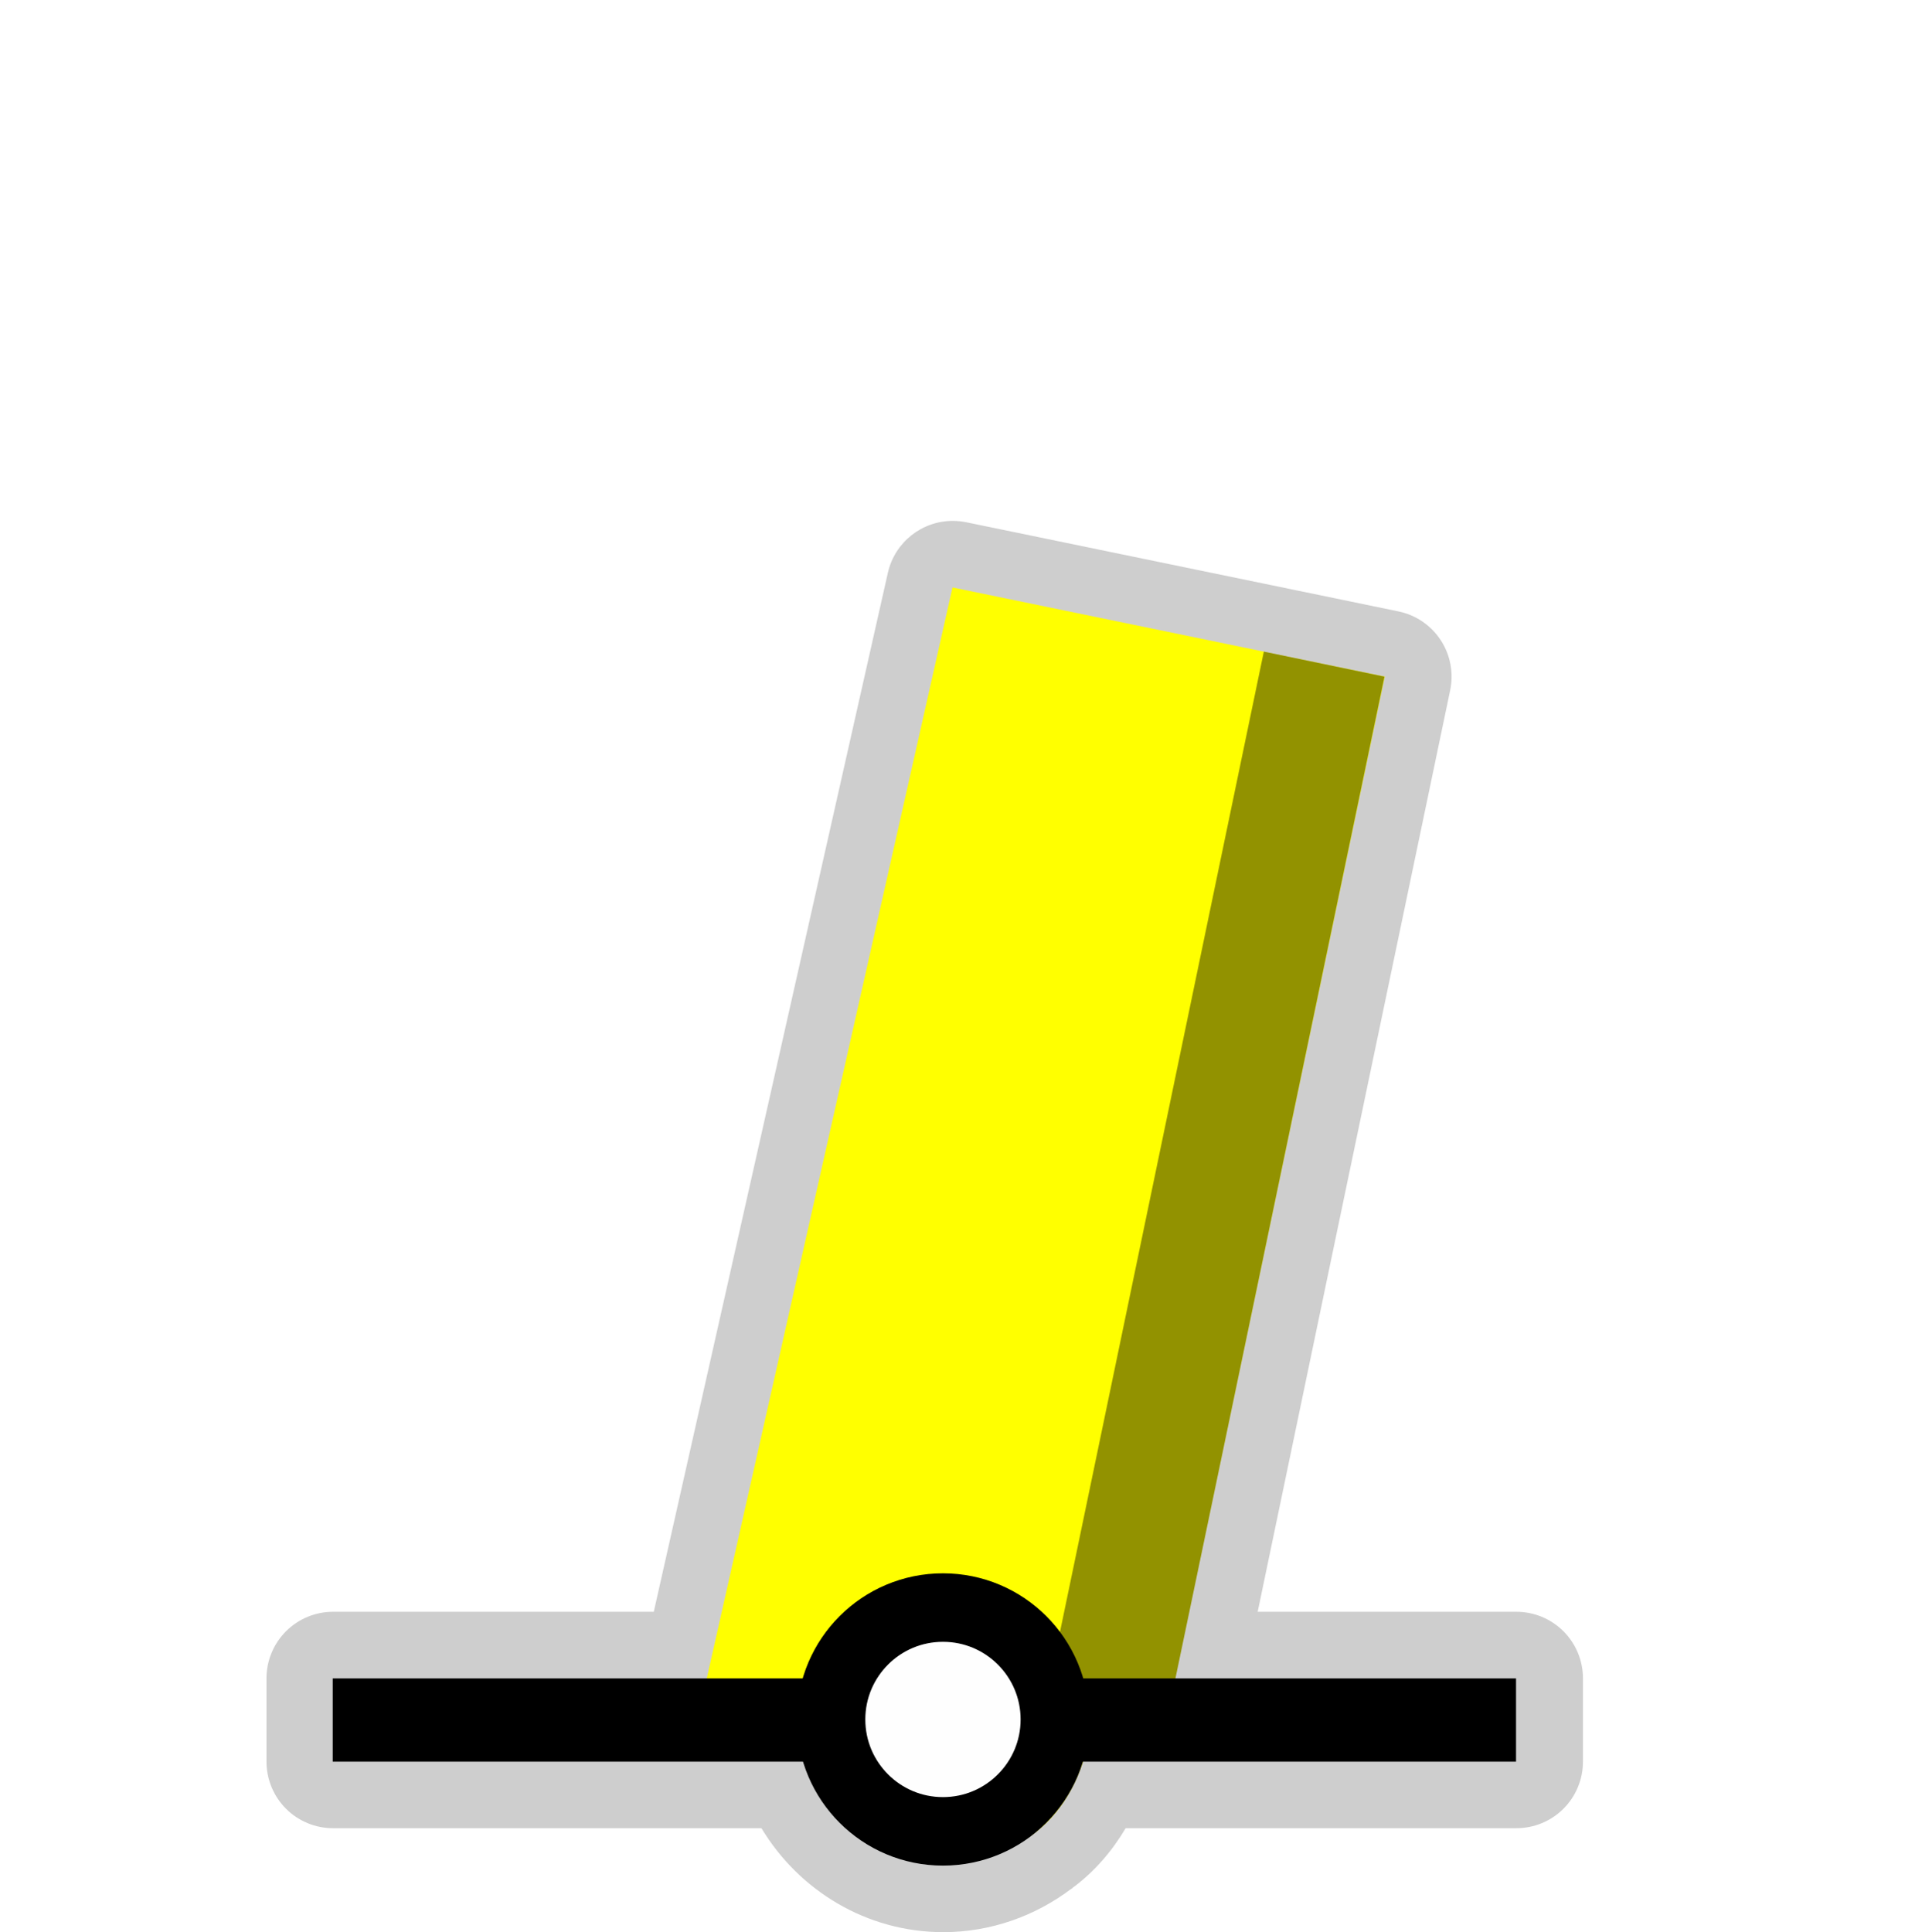
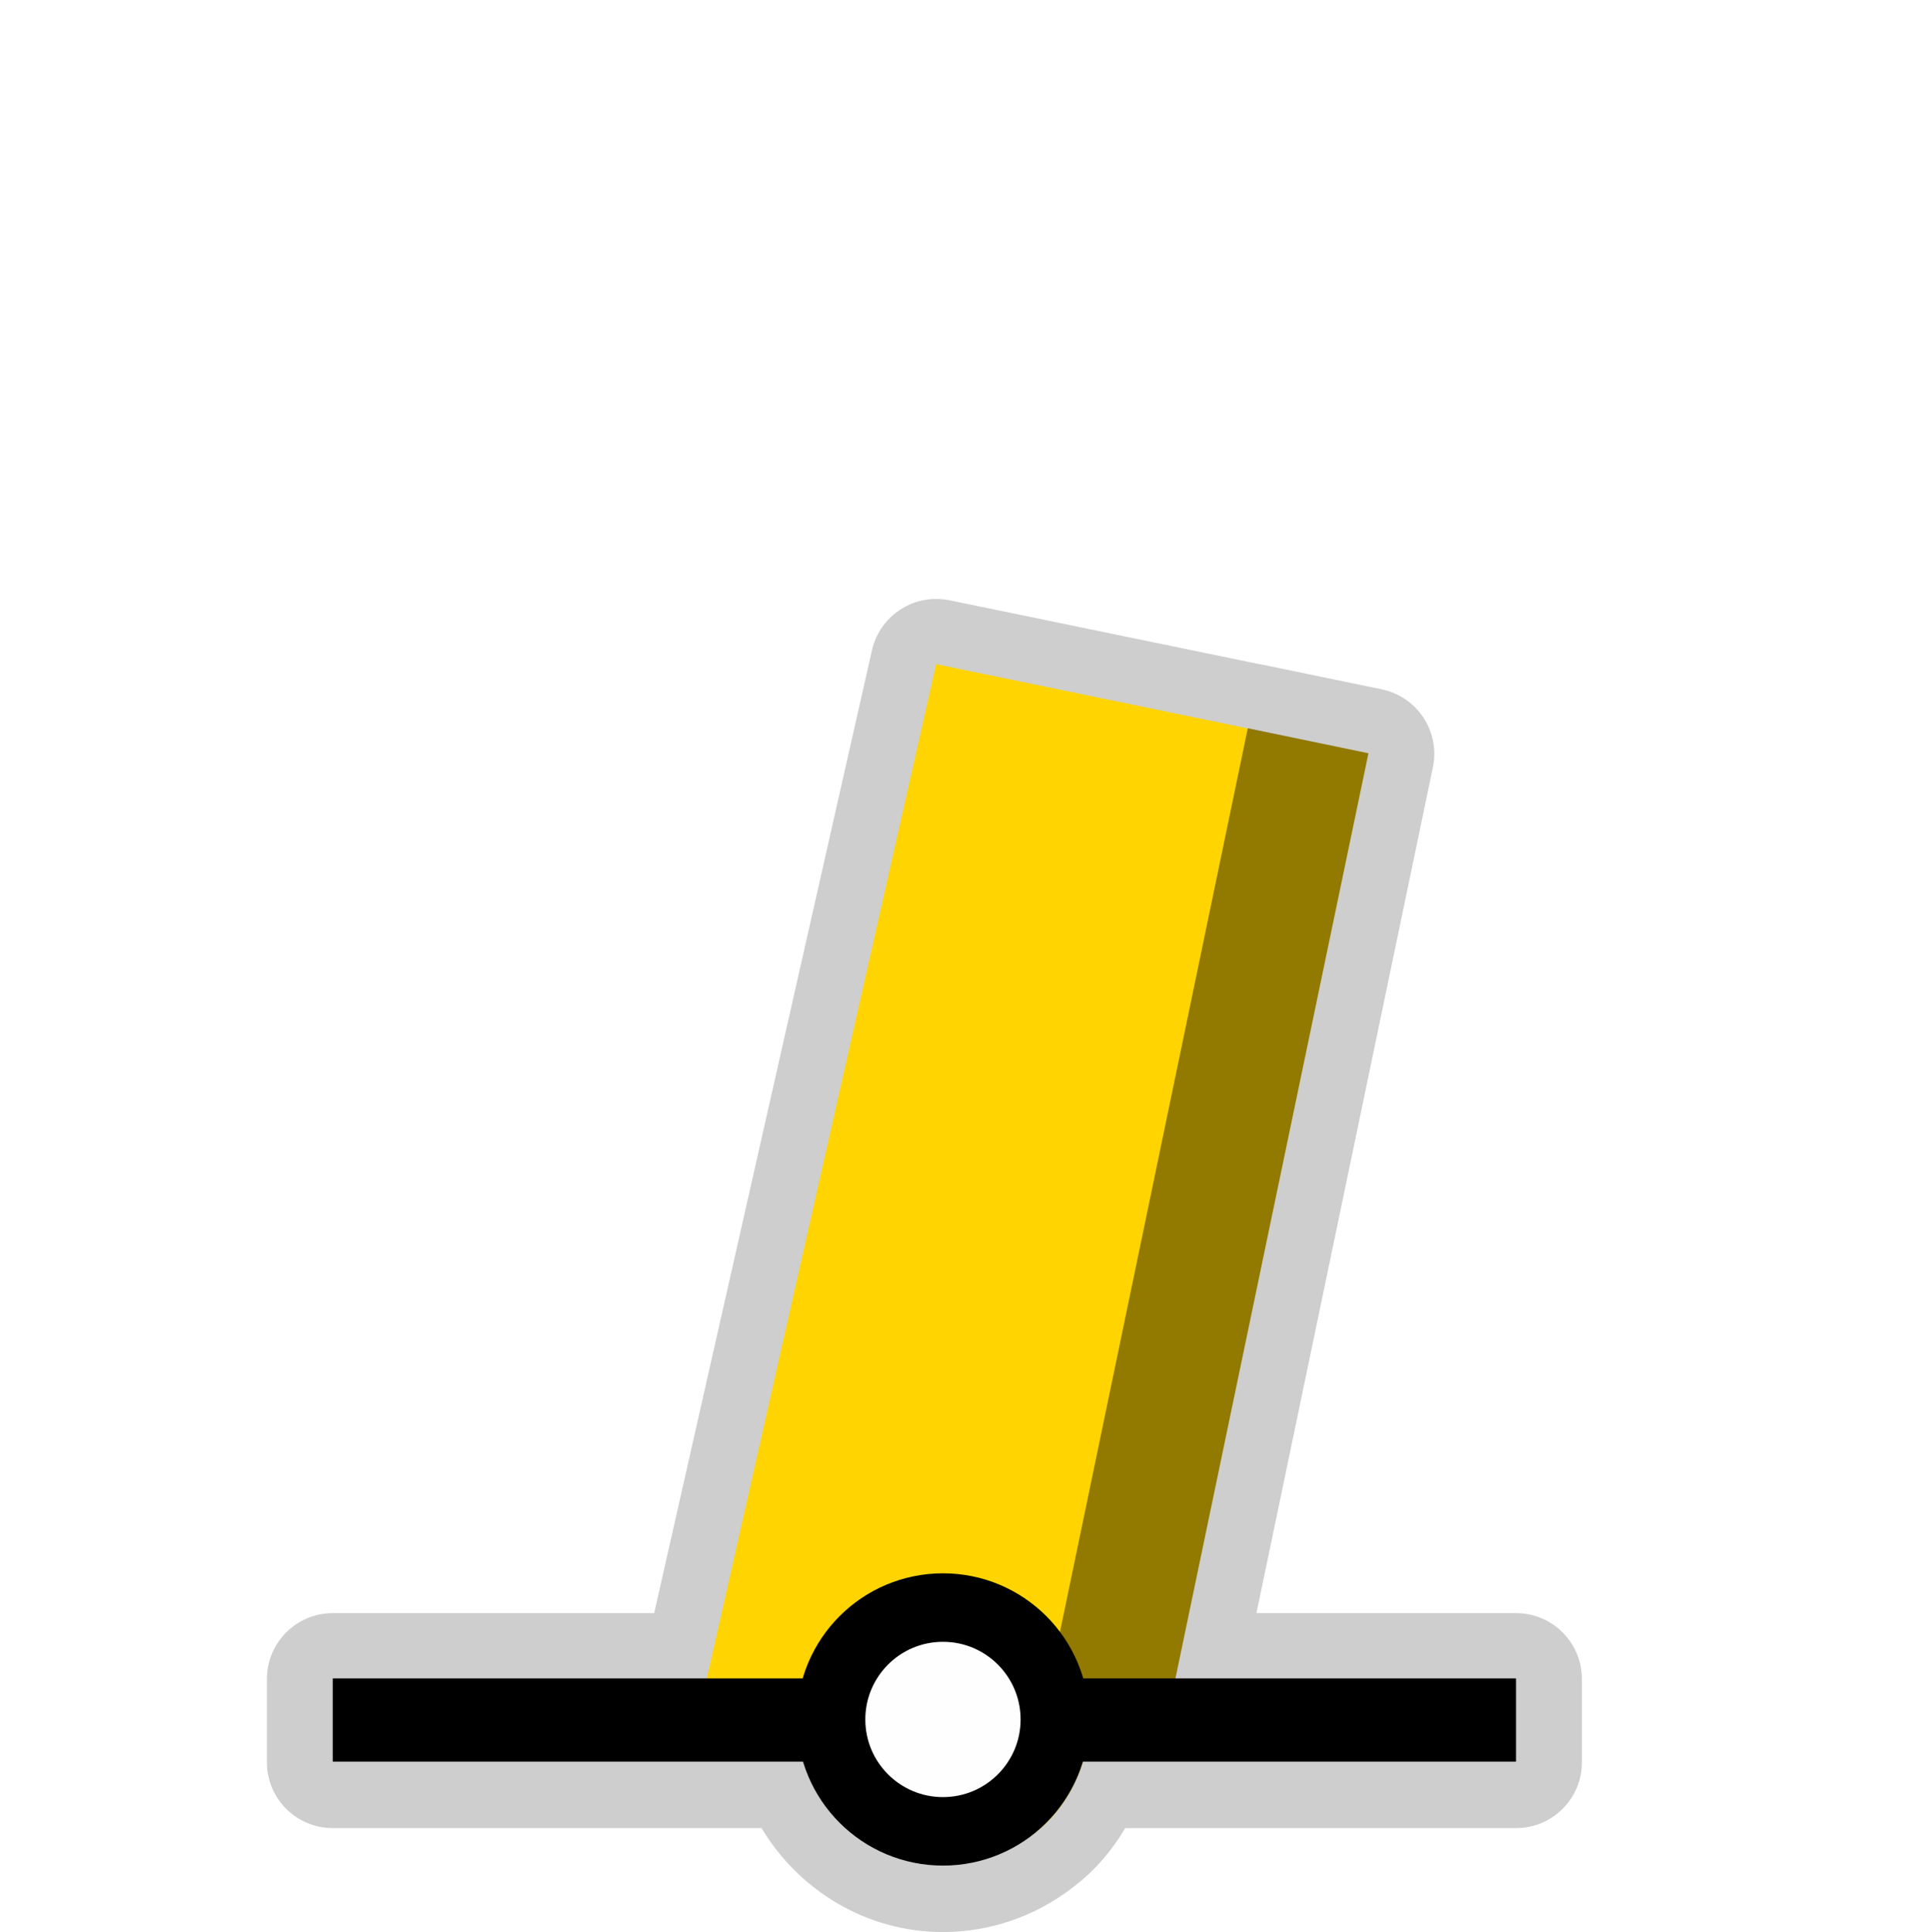
<svg xmlns="http://www.w3.org/2000/svg" width="580" height="580" id="svg2" version="1.1">
  <defs id="defs13">
    </defs>
-   <path style="opacity:0.426;color:#000000;fill:#8d8d8d;fill-opacity:1;fill-rule:nonzero;stroke:#a35151;stroke-width:0;stroke-linecap:round;stroke-linejoin:miter;stroke-miterlimit:4;stroke-opacity:1;stroke-dasharray:none;stroke-dashoffset:0;marker:none;visibility:visible;display:inline;overflow:visible;enable-background:accumulate" id="path4085" d="M 286.219,156.438 A 19.987,19.987 0 0 0 266.656,172 l -70.312,312.062 -96.312,0 a 19.987,19.987 0 0 0 -20,20 l 0,25 a 19.987,19.987 0 0 0 20,20 l 128.656,0 c 11.222,18.643 31.491,31.219 54.625,31.219 14.314,0 27.67,-4.908 38.312,-12.938 l 0.031,0.031 c 0.079,-0.057 0.14,-0.13 0.219,-0.188 0.078,-0.059 0.172,-0.097 0.25,-0.156 L 322.094,567 c 6.643,-4.905 11.935,-11.114 15.969,-17.938 l 117.344,0 a 19.987,19.987 0 0 0 20,-20 l 0,-25 a 19.987,19.987 0 0 0 -20,-20 l -77.688,0 21.5,-103.094 36.312,-173.688 A 19.987,19.987 0 0 0 420,183.625 l -30.406,-6.281 -0.062,0 L 383.75,176.125 a 19.987,19.987 0 0 0 -0.062,0 l -93.5,-19.281 a 19.987,19.987 0 0 0 -3.969,-0.406 z" />
-   <path style="color:#000000;fill:#ffff00;fill-opacity:1;fill-rule:nonzero;stroke:none;stroke-width:0;marker:none;visibility:visible;display:inline;overflow:visible;enable-background:accumulate" d="m 415.888,203.186 -129.828,-26.762 -75.556,335.435 30.791,7.741 c 3.238,20.95 11.767,36.962 42.405,40.293 27.041,-2.112 40.392,-17.8 44.136,-41.574 l 24.95,-13.237 z" id="path3822-3" />
-   <path style="opacity:0.426;color:#000000;fill:#000000;fill-opacity:1;fill-rule:nonzero;stroke:#a35151;stroke-width:0;stroke-linecap:round;stroke-linejoin:miter;stroke-miterlimit:4;stroke-opacity:1;stroke-dashoffset:0;marker:none;visibility:visible;display:inline;overflow:visible;enable-background:accumulate" d="m 379.566,195.697 36.23,7.518 -62.905,301.451 -37.75,0.855 z" id="rect3050" />
+   <path style="opacity:0.426;color:#000000;fill:#8d8d8d;fill-opacity:1;fill-rule:nonzero;stroke:#a35151;stroke-width:0;stroke-linecap:round;stroke-linejoin:miter;stroke-miterlimit:4;stroke-opacity:1;stroke-dasharray:none;stroke-dashoffset:0;marker:none;visibility:visible;display:inline;overflow:visible;enable-background:accumulate" id="path3041" d="M 281.219,179.875 A 19.777,19.777 0 0 0 261.875,195.281 l -65.406,289.188 -96.531,0 A 19.777,19.777 0 0 0 80.156,504.25 l 0,25 a 19.777,19.777 0 0 0 19.781,19.781 l 128.781,0 c 11.16,18.639 31.395,31.219 54.5,31.219 14.455,0 27.975,-4.959 38.688,-13.188 0.171,-0.126 0.046,-0.049 0.188,-0.156 0.105,-0.079 0.068,-0.025 0.156,-0.094 0.046,-0.036 0.018,-0.028 0.062,-0.062 0.566,-0.441 1.199,-0.938 1,-0.781 5.971,-4.692 10.847,-10.533 14.625,-16.938 l 117.375,0 A 19.777,19.777 0 0 0 475.094,529.25 l 0,-25 A 19.777,19.777 0 0 0 455.312,484.469 l -77.969,0 53,-254.031 A 19.777,19.777 0 0 0 415,207.031 l -36.25,-7.5 a 19.777,19.777 0 0 0 -0.5,-0.062 l -93.094,-19.188 a 19.777,19.777 0 0 0 -3.938,-0.406 z" />
+   <path style="color:#000000;fill:#ffd400;fill-opacity:1;fill-rule:nonzero;stroke:none;stroke-width:0;marker:none;visibility:visible;display:inline;overflow:visible;enable-background:accumulate" d="m 410.973,226.226 -129.828,-26.762 -70.641,312.395 30.791,7.741 c 3.238,20.95 11.767,36.962 42.405,40.293 27.041,-2.112 40.392,-17.8 44.136,-41.574 l 24.95,-13.237 z" id="path3822-3" />
+   <path style="opacity:0.426;color:#000000;fill:#000000;fill-opacity:1;fill-rule:nonzero;stroke:#a35151;stroke-width:0;stroke-linecap:round;stroke-linejoin:miter;stroke-miterlimit:4;stroke-opacity:1;stroke-dashoffset:0;marker:none;visibility:visible;display:inline;overflow:visible;enable-background:accumulate" d="m 374.746,218.709 36.23,7.518 -58.085,278.439 -37.75,0.855 z" id="rect3050" />
  <path style="fill:none;stroke:#000000;stroke-width:25;stroke-linecap:butt;stroke-linejoin:miter;stroke-opacity:1;stroke-miterlimit:4;stroke-dasharray:none" d="m 99.924,516.57 355.381,0" id="path3759" />
  <path style="color:#000000;fill:#fefefe;fill-opacity:1;stroke:#000000;stroke-width:25;stroke-linecap:round;stroke-linejoin:round;stroke-miterlimit:10;stroke-opacity:1;stroke-dasharray:none;stroke-dashoffset:0;marker:none;visibility:visible;display:inline;overflow:visible;enable-background:accumulate" id="path3759-1" d="m 251.113,76.037 a 40.838,40.838 0 1 1 -81.677,0 40.838,40.838 0 1 1 81.677,0 z" transform="matrix(0.8228909,0,0,0.8228909,110.1646,453.8318)" />
</svg>
